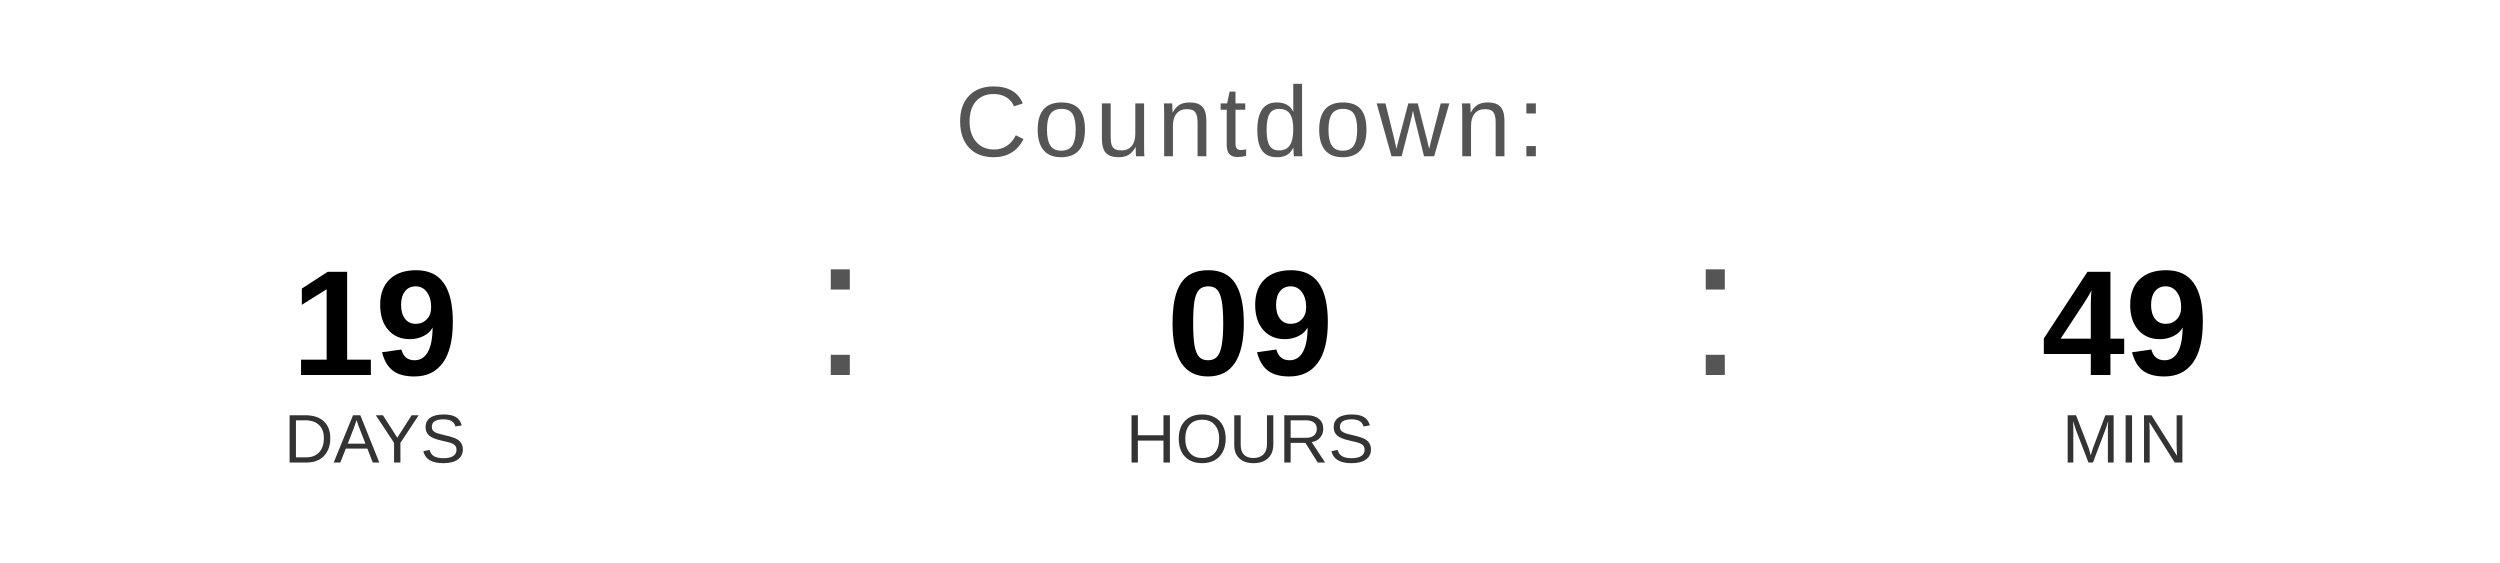
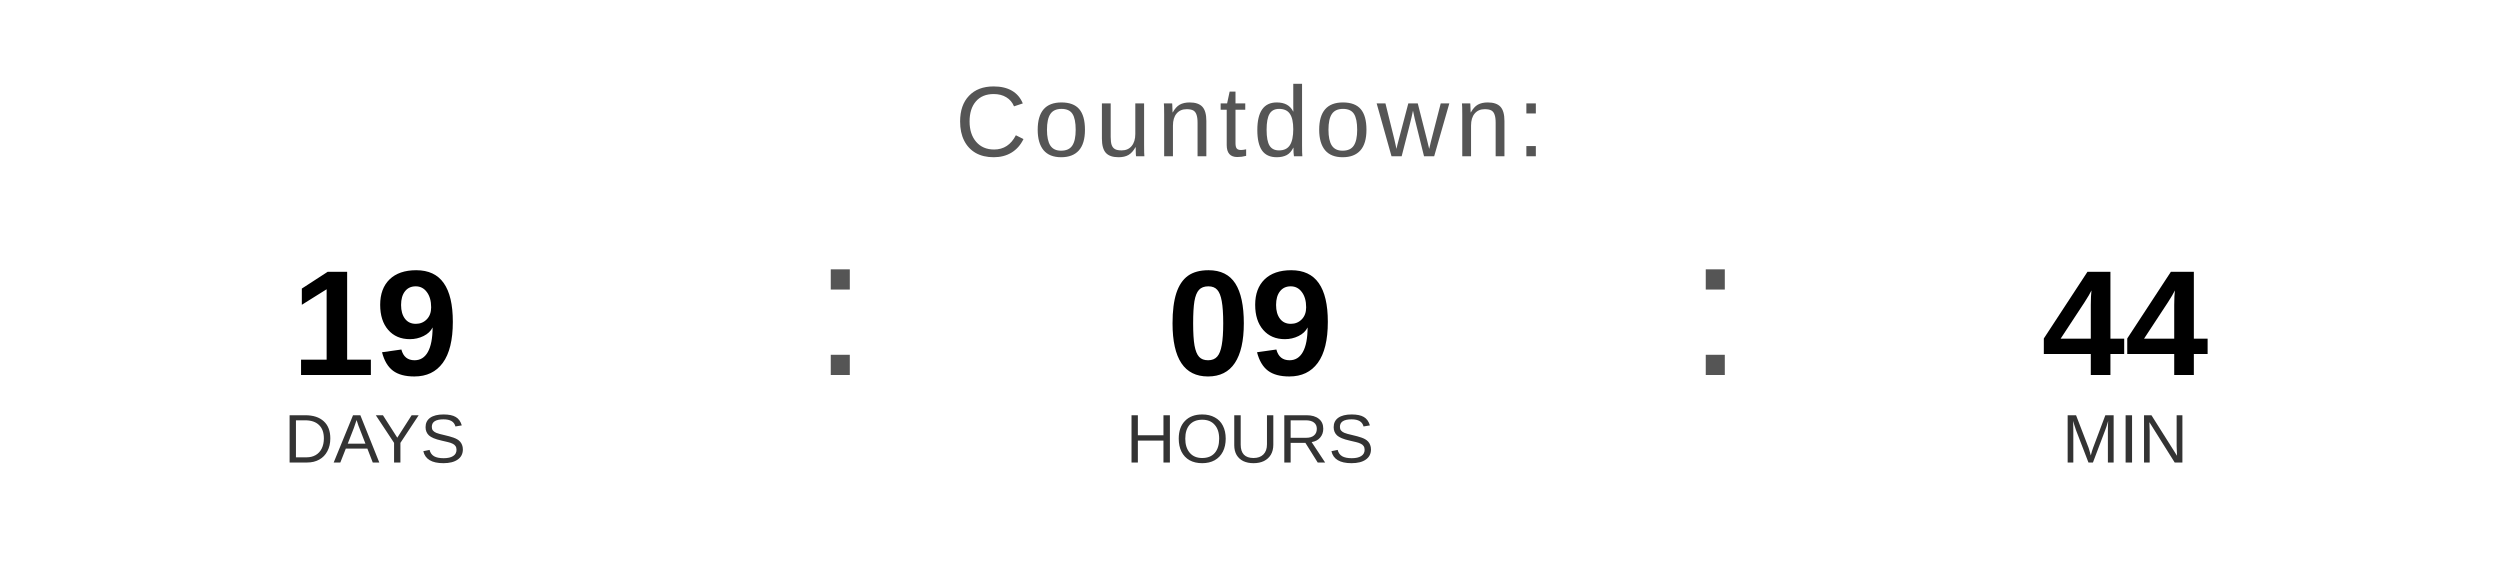
<svg xmlns="http://www.w3.org/2000/svg" width="400" height="90" viewBox="0 0 400 90">
  <text x="200" y="25" font-family="Arial, Helvetica, sans-serif" font-size="16" fill="#555555" text-anchor="middle" letter-spacing="1">
    Countdown:
  </text>
  <text x="60" y="60" font-family="Arial, Helvetica, sans-serif" font-size="24" font-weight="bold" fill="#000000" text-anchor="middle">19</text>
  <text x="60" y="74" font-family="Arial, Helvetica, sans-serif" font-size="11" fill="#333333" text-anchor="middle">DAYS</text>
  <text x="130" y="60" font-family="Arial, sans-serif" font-size="32" fill="#555555">:</text>
  <text x="200" y="60" font-family="Arial, Helvetica, sans-serif" font-size="24" font-weight="bold" fill="#000000" text-anchor="middle">09</text>
  <text x="200" y="74" font-family="Arial, Helvetica, sans-serif" font-size="11" fill="#333333" text-anchor="middle">HOURS</text>
  <text x="270" y="60" font-family="Arial, sans-serif" font-size="32" fill="#555555">:</text>
-   <text x="340" y="60" font-family="Arial, Helvetica, sans-serif" font-size="24" font-weight="bold" fill="#000000" text-anchor="middle">49</text>
+   <text x="340" y="60" font-family="Arial, Helvetica, sans-serif" font-size="24" font-weight="bold" fill="#000000" text-anchor="middle">44</text>
  <text x="340" y="74" font-family="Arial, Helvetica, sans-serif" font-size="11" fill="#333333" text-anchor="middle">MIN</text>
</svg>
